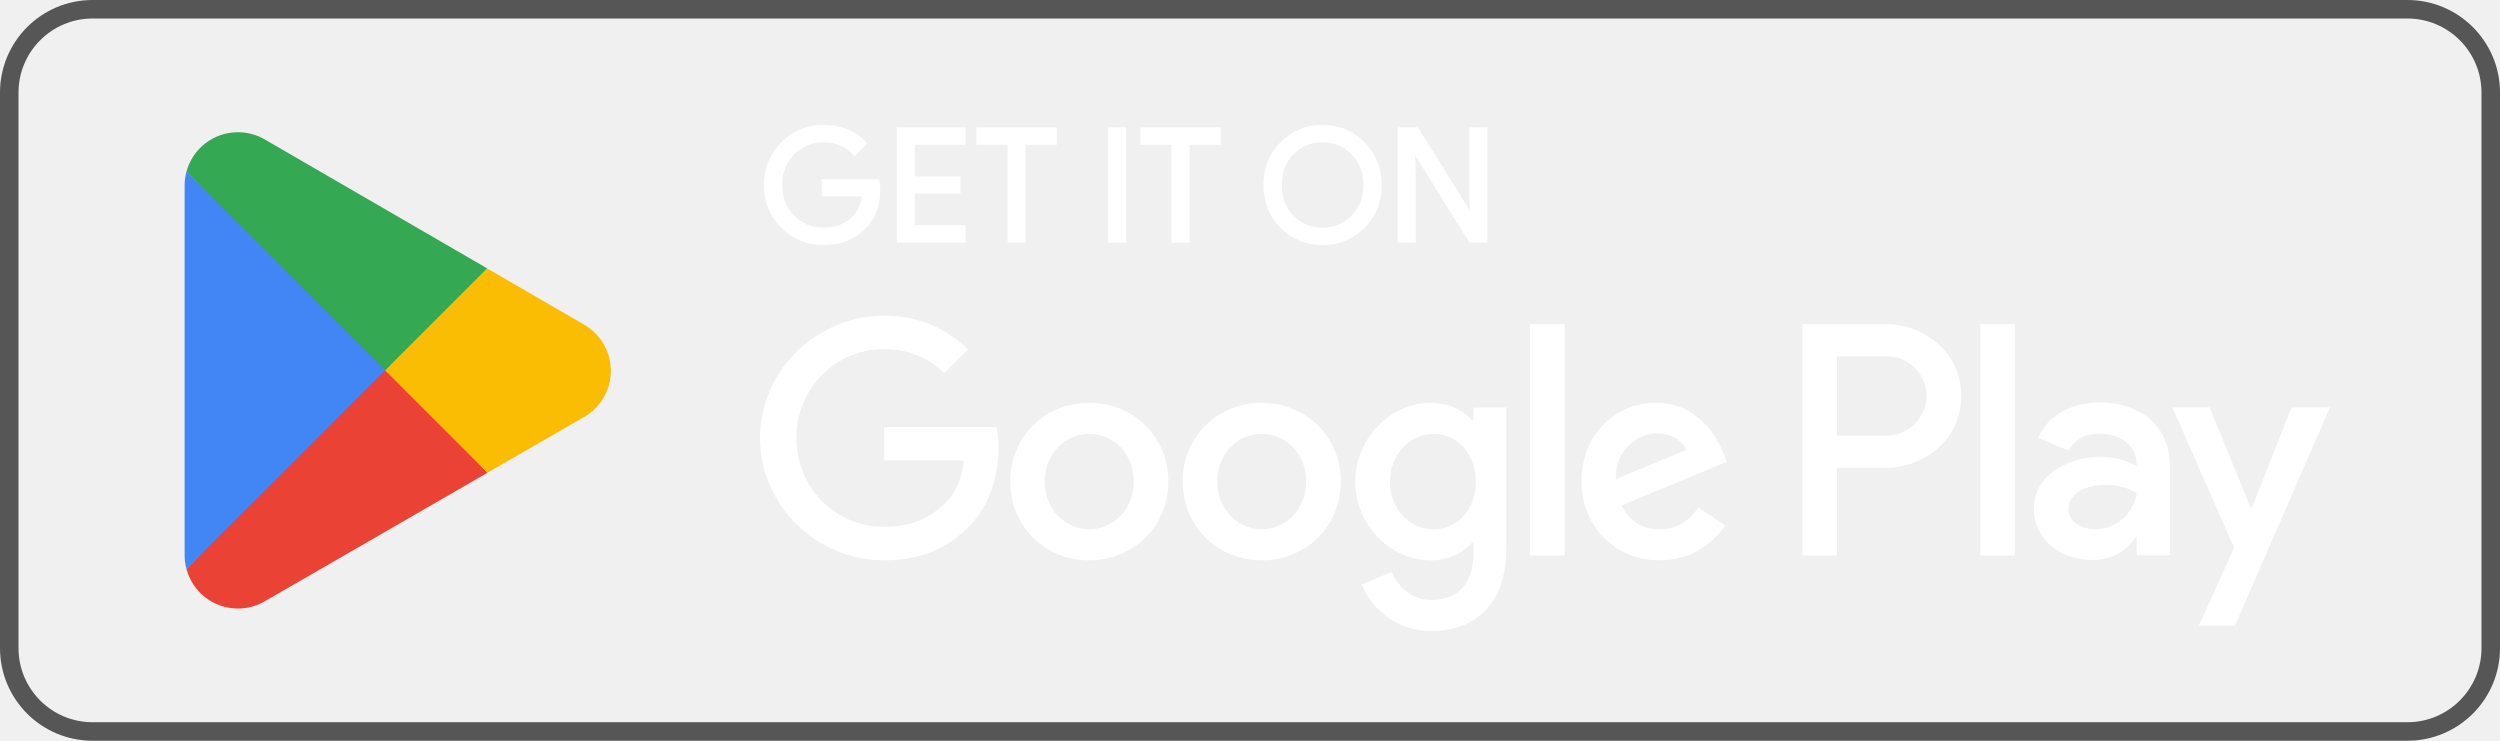
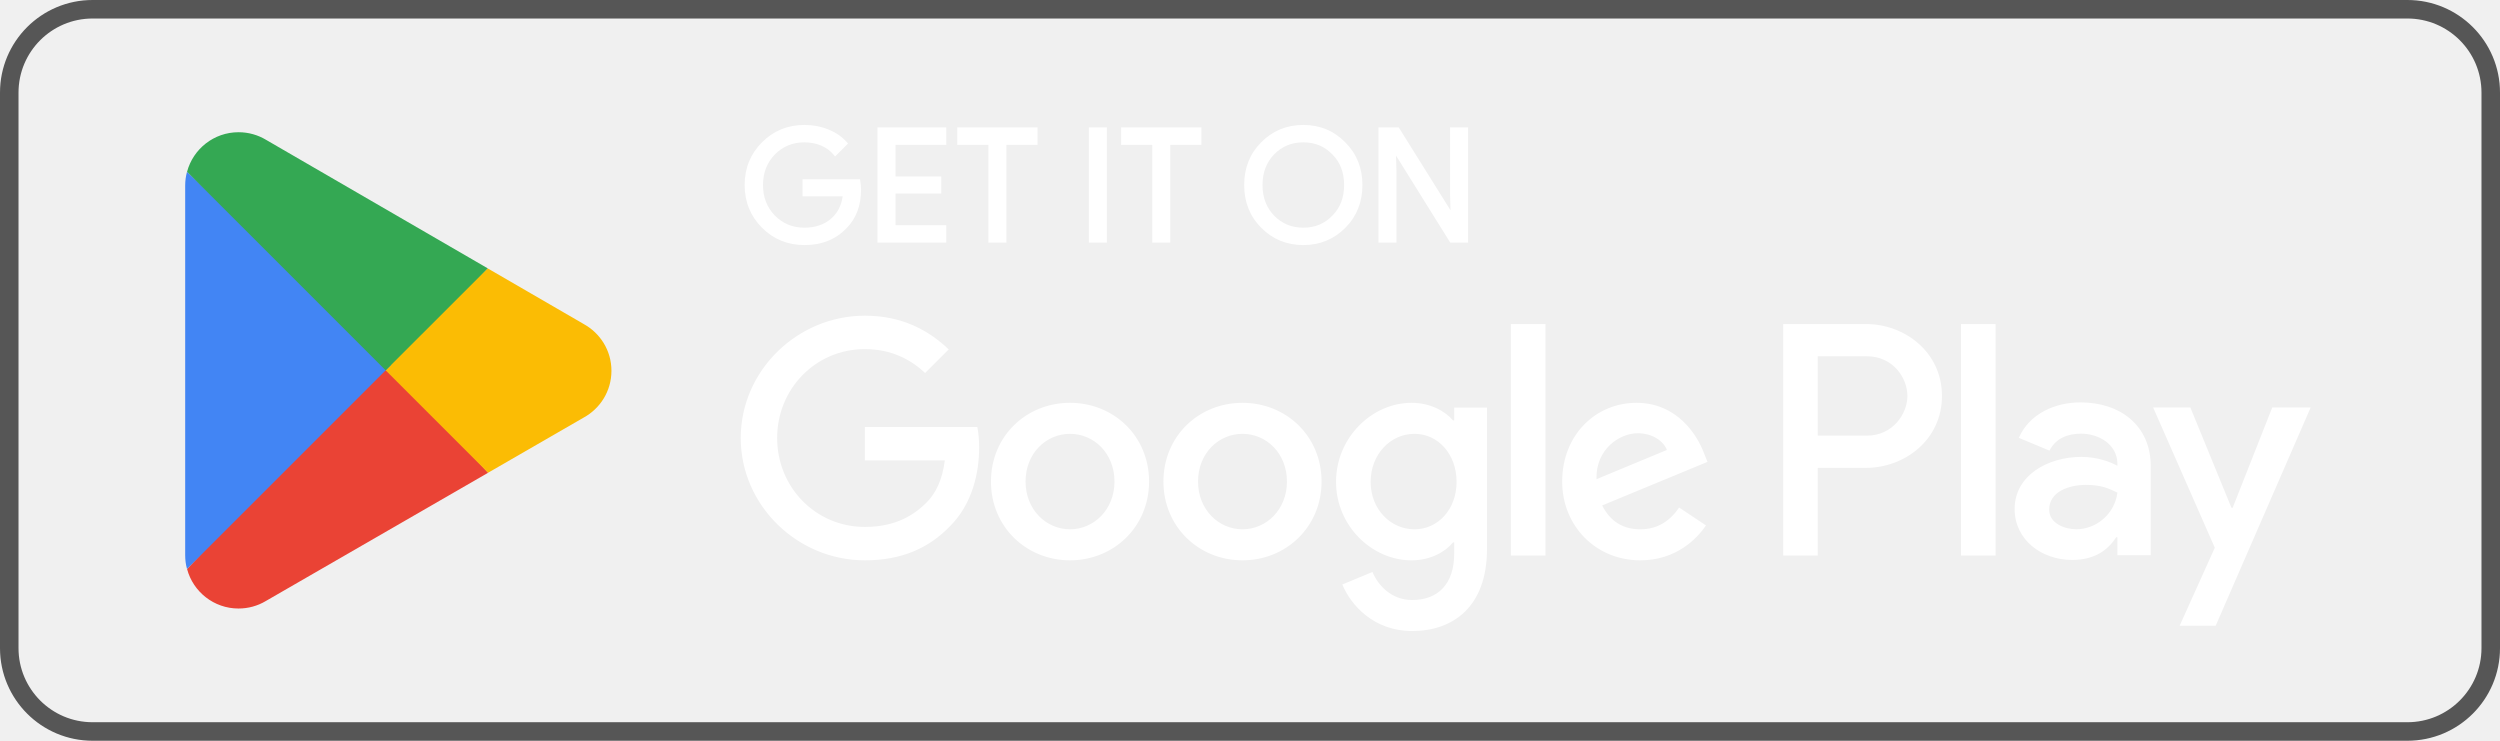
<svg xmlns="http://www.w3.org/2000/svg" width="135" height="40" viewBox="0 0 135 40" fill="none">
-   <rect x="0.5" y="0.5" width="134" height="39" rx="4.5" stroke="#565656" />
-   <path d="M106.935 30H108.801V17.498H106.935V30ZM123.742 22.002L121.603 27.422H121.539L119.319 22.002H117.309L120.639 29.577L118.74 33.791H120.686L125.817 22.002H123.742ZM113.159 28.58C112.549 28.58 111.696 28.274 111.696 27.518C111.696 26.553 112.758 26.184 113.674 26.184C114.494 26.184 114.881 26.36 115.379 26.602C115.234 27.76 114.237 28.58 113.159 28.58V28.58ZM113.385 21.729C112.034 21.729 110.635 22.324 110.056 23.643L111.712 24.334C112.066 23.643 112.725 23.418 113.417 23.418C114.382 23.418 115.363 23.996 115.379 25.026V25.154C115.041 24.961 114.317 24.672 113.433 24.672C111.647 24.672 109.83 25.653 109.83 27.486C109.83 29.159 111.294 30.237 112.934 30.237C114.188 30.237 114.881 29.674 115.314 29.014H115.379V29.98H117.181V25.186C117.181 22.967 115.523 21.729 113.385 21.729V21.729ZM101.853 23.524H99.199V19.239H101.853C103.248 19.239 104.04 20.393 104.04 21.381C104.04 22.35 103.248 23.524 101.853 23.524V23.524ZM101.805 17.498H97.333V30H99.199V25.264H101.805C103.873 25.264 105.906 23.767 105.906 21.381C105.906 18.996 103.873 17.498 101.805 17.498ZM77.423 28.582C76.134 28.582 75.055 27.503 75.055 26.021C75.055 24.522 76.134 23.427 77.423 23.427C78.696 23.427 79.695 24.522 79.695 26.021C79.695 27.503 78.696 28.582 77.423 28.582V28.582ZM79.566 22.702H79.501C79.083 22.203 78.277 21.752 77.262 21.752C75.135 21.752 73.186 23.621 73.186 26.021C73.186 28.405 75.135 30.258 77.262 30.258C78.277 30.258 79.083 29.807 79.501 29.291H79.566V29.903C79.566 31.531 78.696 32.4 77.294 32.4C76.151 32.4 75.442 31.579 75.152 30.886L73.525 31.563C73.992 32.69 75.232 34.076 77.294 34.076C79.486 34.076 81.338 32.787 81.338 29.645V22.009H79.566V22.702ZM82.627 30H84.496V17.498H82.627V30ZM87.251 25.876C87.203 24.232 88.524 23.395 89.474 23.395C90.215 23.395 90.843 23.766 91.053 24.297L87.251 25.876ZM93.05 24.458C92.696 23.508 91.617 21.752 89.409 21.752C87.218 21.752 85.398 23.475 85.398 26.005C85.398 28.389 87.203 30.258 89.618 30.258C91.568 30.258 92.696 29.066 93.163 28.373L91.713 27.406C91.23 28.115 90.57 28.582 89.618 28.582C88.668 28.582 87.992 28.147 87.557 27.293L93.243 24.941L93.05 24.458ZM47.742 23.057V24.861H52.06C51.931 25.876 51.593 26.617 51.077 27.132C50.449 27.761 49.466 28.453 47.742 28.453C45.084 28.453 43.006 26.311 43.006 23.653C43.006 20.994 45.084 18.852 47.742 18.852C49.176 18.852 50.223 19.416 50.997 20.141L52.27 18.868C51.19 17.837 49.756 17.047 47.742 17.047C44.101 17.047 41.04 20.012 41.04 23.653C41.04 27.293 44.101 30.258 47.742 30.258C49.708 30.258 51.19 29.613 52.35 28.405C53.542 27.213 53.913 25.538 53.913 24.184C53.913 23.766 53.88 23.379 53.816 23.057H47.742ZM58.821 28.582C57.532 28.582 56.42 27.519 56.42 26.005C56.42 24.474 57.532 23.427 58.821 23.427C60.11 23.427 61.222 24.474 61.222 26.005C61.222 27.519 60.11 28.582 58.821 28.582V28.582ZM58.821 21.752C56.468 21.752 54.552 23.54 54.552 26.005C54.552 28.453 56.468 30.258 58.821 30.258C61.173 30.258 63.09 28.453 63.09 26.005C63.09 23.54 61.173 21.752 58.821 21.752ZM68.134 28.582C66.846 28.582 65.734 27.519 65.734 26.005C65.734 24.474 66.846 23.427 68.134 23.427C69.423 23.427 70.534 24.474 70.534 26.005C70.534 27.519 69.423 28.582 68.134 28.582ZM68.134 21.752C65.782 21.752 63.865 23.54 63.865 26.005C63.865 28.453 65.782 30.258 68.134 30.258C70.487 30.258 72.404 28.453 72.404 26.005C72.404 23.54 70.487 21.752 68.134 21.752Z" fill="white" />
-   <path d="M44.477 13.234C43.581 13.234 42.809 12.919 42.188 12.297C41.566 11.675 41.251 10.896 41.251 9.991C41.251 9.085 41.566 8.307 42.188 7.684C42.809 7.062 43.581 6.747 44.477 6.747C44.934 6.747 45.36 6.826 45.767 6.99C46.175 7.154 46.508 7.382 46.771 7.681L46.833 7.751L46.133 8.451L46.064 8.365C45.889 8.151 45.668 7.984 45.387 7.864C45.108 7.743 44.802 7.687 44.477 7.687C43.846 7.687 43.322 7.902 42.884 8.338C42.884 8.338 42.884 8.338 42.884 8.338C42.456 8.783 42.241 9.324 42.241 9.991C42.241 10.658 42.456 11.199 42.885 11.644C43.322 12.08 43.846 12.295 44.477 12.295C45.055 12.295 45.533 12.134 45.909 11.815H45.909C46.259 11.517 46.469 11.115 46.544 10.603H44.377V9.681H47.48L47.493 9.766C47.519 9.928 47.536 10.084 47.536 10.234C47.536 11.095 47.274 11.797 46.76 12.313C46.179 12.929 45.415 13.234 44.477 13.234L44.477 13.234ZM71.419 13.234C70.521 13.234 69.759 12.919 69.145 12.297C69.145 12.297 69.145 12.297 69.145 12.297C69.145 12.297 69.145 12.297 69.145 12.297C68.53 11.682 68.225 10.903 68.225 9.991C68.225 9.078 68.53 8.299 69.145 7.684C69.145 7.684 69.145 7.684 69.145 7.684L69.145 7.684C69.759 7.062 70.521 6.747 71.419 6.747C72.315 6.747 73.077 7.062 73.691 7.693C74.306 8.308 74.611 9.086 74.611 9.991C74.611 10.903 74.306 11.682 73.692 12.297L73.691 12.297C73.077 12.919 72.308 13.234 71.419 13.234L71.419 13.234ZM48.424 13.1V6.881H48.524H52.138V7.822H49.398V9.53H51.87V10.452H49.398V12.161H52.138V13.1H48.424ZM54.411 13.1V7.822H52.73V6.881H57.066V7.822H56.966H55.385V13.1H54.411ZM59.837 13.1V6.881H60.811V6.981V13.1H59.837ZM63.261 13.1V7.822H61.58V6.881H65.916V7.822H65.816H64.234V13.1H63.261ZM75.475 13.1V6.881H76.573L79.366 11.354L79.342 10.505V6.881H80.316V13.1H79.352L76.424 8.402L76.448 9.25V9.252V13.1H75.475ZM71.419 12.295C72.05 12.295 72.566 12.08 72.986 11.645L72.987 11.644L72.987 11.643C73.413 11.217 73.622 10.668 73.622 9.991C73.622 9.315 73.413 8.764 72.987 8.338L72.987 8.337L72.986 8.337C72.566 7.902 72.05 7.687 71.419 7.687C70.786 7.687 70.271 7.901 69.843 8.336L69.842 8.337C69.424 8.773 69.216 9.315 69.216 9.991C69.216 10.668 69.424 11.208 69.842 11.645L69.843 11.645C70.271 12.08 70.786 12.295 71.419 12.295V12.295Z" fill="white" />
-   <path d="M20.715 19.423L10.068 30.723C10.069 30.726 10.07 30.727 10.07 30.73C10.396 31.957 11.517 32.86 12.847 32.86C13.379 32.86 13.878 32.717 14.306 32.464L14.34 32.444L26.324 25.529L20.715 19.423" fill="#EA4335" />
-   <path d="M31.486 17.499L31.476 17.492L26.302 14.493L20.473 19.679L26.322 25.528L31.469 22.558C32.371 22.071 32.984 21.12 32.984 20.023C32.984 18.934 32.379 17.988 31.486 17.499" fill="#FBBC04" />
-   <path d="M10.068 9.276C10.004 9.512 9.97 9.759 9.97 10.016V29.984C9.97 30.24 10.004 30.488 10.068 30.723L21.081 19.712L10.068 9.276Z" fill="#4285F4" />
-   <path d="M20.793 20L26.304 14.491L14.334 7.551C13.898 7.29 13.391 7.14 12.847 7.14C11.517 7.14 10.395 8.045 10.068 9.273C10.068 9.275 10.068 9.275 10.068 9.277L20.793 20Z" fill="#34A853" />
+   <g clip-path="url(#clip0_1546_27)">
+     <path d="M130 0.5H5C2.515 0.5 0.5 2.515 0.5 5V35C0.5 37.485 2.515 39.5 5 39.5H130C132.485 39.5 134.5 37.485 134.5 35V5C134.5 2.515 132.485 0.5 130 0.5Z" stroke="#565656" />
+     <path d="M105.895 30H107.761V17.498H105.895V30ZM122.702 22.002L120.563 27.422H120.499L118.279 22.002H116.269L119.599 29.577L117.7 33.791H119.646L124.777 22.002H122.702ZM112.119 28.58C111.509 28.58 110.656 28.274 110.656 27.518C110.656 26.554 111.718 26.184 112.634 26.184C113.454 26.184 113.841 26.36 114.339 26.602C114.194 27.76 113.197 28.58 112.119 28.58ZM112.345 21.729C110.994 21.729 109.595 22.324 109.016 23.643L110.672 24.334C111.026 23.643 111.685 23.418 112.377 23.418C113.342 23.418 114.323 23.996 114.339 25.026V25.154C114.001 24.961 113.277 24.672 112.393 24.672C110.607 24.672 108.79 25.653 108.79 27.486C108.79 29.159 110.254 30.237 111.894 30.237C113.148 30.237 113.841 29.674 114.274 29.014H114.339V29.98H116.141V25.186C116.141 22.967 114.483 21.729 112.345 21.729ZM100.813 23.524H98.159V19.239H100.813C102.208 19.239 103 20.393 103 21.381C103 22.35 102.208 23.524 100.813 23.524ZM100.765 17.498H96.293V30H98.159V25.264H100.765C102.833 25.264 104.866 23.767 104.866 21.381C104.866 18.996 102.833 17.498 100.765 17.498ZM76.383 28.582C75.094 28.582 74.015 27.503 74.015 26.021C74.015 24.522 75.094 23.427 76.383 23.427C77.656 23.427 78.655 24.522 78.655 26.021C78.655 27.503 77.656 28.582 76.383 28.582ZM78.526 22.702H78.461C78.043 22.203 77.237 21.752 76.222 21.752C74.095 21.752 72.146 23.621 72.146 26.021C72.146 28.405 74.095 30.258 76.222 30.258C77.237 30.258 78.043 29.807 78.461 29.291H78.526V29.903C78.526 31.531 77.656 32.401 76.254 32.401C75.111 32.401 74.402 31.579 74.112 30.886L72.485 31.563C72.952 32.69 74.192 34.076 76.254 34.076C78.446 34.076 80.298 32.787 80.298 29.645V22.009H78.526V22.702ZM81.588 30H83.456V17.498H81.588V30ZM86.211 25.876C86.162 24.233 87.484 23.395 88.434 23.395C89.175 23.395 89.803 23.766 90.013 24.297L86.211 25.876ZM92.01 24.458C91.656 23.508 90.577 21.752 88.37 21.752C86.178 21.752 84.358 23.476 84.358 26.005C84.358 28.389 86.162 30.258 88.579 30.258C90.528 30.258 91.656 29.066 92.123 28.373L90.673 27.406C90.19 28.115 89.53 28.582 88.579 28.582C87.629 28.582 86.952 28.147 86.517 27.294L92.204 24.942L92.01 24.458ZM46.702 23.057V24.861H51.02C50.891 25.876 50.553 26.617 50.037 27.133C49.409 27.761 48.426 28.454 46.702 28.454C44.044 28.454 41.966 26.311 41.966 23.653C41.966 20.995 44.044 18.852 46.702 18.852C48.136 18.852 49.183 19.416 49.957 20.141L51.23 18.868C50.15 17.837 48.716 17.047 46.702 17.047C43.061 17.047 40 20.012 40 23.653C40 27.294 43.061 30.258 46.702 30.258C48.668 30.258 50.15 29.613 51.31 28.405C52.502 27.213 52.873 25.538 52.873 24.184C52.873 23.766 52.84 23.379 52.776 23.057H46.702ZM57.781 28.582C56.492 28.582 55.38 27.519 55.38 26.005C55.38 24.474 56.492 23.427 57.781 23.427C59.07 23.427 60.182 24.474 60.182 26.005C60.182 27.519 59.07 28.582 57.781 28.582ZM57.781 21.752C55.428 21.752 53.512 23.54 53.512 26.005C53.512 28.454 55.428 30.258 57.781 30.258C60.133 30.258 62.05 28.454 62.05 26.005C62.05 23.54 60.133 21.752 57.781 21.752ZM67.094 28.582C65.806 28.582 64.694 27.519 64.694 26.005C64.694 24.474 65.806 23.427 67.094 23.427C68.383 23.427 69.495 24.474 69.495 26.005C69.495 27.519 68.383 28.582 67.094 28.582ZM67.094 21.752C64.742 21.752 62.825 23.54 62.825 26.005C62.825 28.454 64.742 30.258 67.094 30.258C69.447 30.258 71.364 28.454 71.364 26.005C71.364 23.54 69.447 21.752 67.094 21.752Z" fill="white" />
+     <path d="M43.438 13.234C42.541 13.234 41.77 12.919 41.148 12.297C40.526 11.675 40.211 10.896 40.211 9.991C40.211 9.085 40.526 8.307 41.148 7.684C41.77 7.062 42.541 6.747 43.438 6.747C43.894 6.747 44.321 6.826 44.728 6.99C45.135 7.154 45.469 7.382 45.731 7.681L45.793 7.751L45.094 8.451L45.024 8.365C44.85 8.151 44.628 7.984 44.348 7.864C44.068 7.743 43.762 7.687 43.438 7.687C42.806 7.687 42.282 7.902 41.844 8.338C41.845 8.338 41.844 8.338 41.844 8.338C41.417 8.783 41.202 9.324 41.202 9.991C41.202 10.658 41.417 11.199 41.845 11.644C42.282 12.08 42.806 12.295 43.437 12.295C44.016 12.295 44.494 12.134 44.87 11.815C45.219 11.517 45.43 11.115 45.504 10.603H43.337V9.681H46.44L46.453 9.766C46.479 9.928 46.497 10.084 46.497 10.234C46.497 11.095 46.235 11.797 45.72 12.313C45.139 12.929 44.376 13.234 43.438 13.234ZM70.379 13.234C69.481 13.234 68.719 12.919 68.105 12.297C67.491 11.682 67.186 10.903 67.186 9.991C67.186 9.078 67.49 8.299 68.105 7.684C68.105 7.684 68.105 7.684 68.105 7.684C68.719 7.063 69.481 6.747 70.379 6.747C71.275 6.747 72.038 7.062 72.651 7.693C73.266 8.308 73.571 9.086 73.571 9.991C73.571 10.903 73.266 11.682 72.652 12.297C72.038 12.919 71.268 13.234 70.379 13.234ZM47.385 13.1V6.881H47.485H51.099V7.822H48.358V9.53H50.83V10.452H48.358V12.161H51.099V13.1H47.385ZM53.372 13.1V7.822H51.691V6.881H56.026V7.822H55.926H54.345V13.1H53.372ZM58.798 13.1V6.881H59.771V6.981V13.1H58.798ZM62.221 13.1V7.822H60.54V6.881H64.876V7.822H64.776H63.195V13.1H62.221ZM74.436 13.1V6.881H75.533L78.327 11.354L78.303 10.505V6.881H79.276V13.1H78.313L75.385 8.402L75.409 9.25V9.252V13.1H74.436ZM70.379 12.295C71.011 12.295 71.526 12.08 71.946 11.645L71.947 11.644C72.373 11.218 72.582 10.668 72.582 9.991C72.582 9.315 72.374 8.764 71.948 8.338L71.946 8.337C71.526 7.902 71.011 7.687 70.379 7.687C69.747 7.687 69.231 7.901 68.803 8.336C68.385 8.773 68.176 9.315 68.176 9.991C68.176 10.668 68.384 11.208 68.803 11.645C69.231 12.08 69.747 12.295 70.379 12.295Z" fill="white" />
+     <path d="M20.748 19.423L10.102 30.723C10.102 30.726 10.103 30.727 10.103 30.73C10.43 31.957 11.55 32.86 12.88 32.86C13.412 32.86 13.911 32.717 14.339 32.464L14.373 32.444L26.358 25.529L20.748 19.423Z" fill="#EA4335" />
+     <path d="M31.521 17.499L31.511 17.492L26.337 14.493L20.508 19.68L26.357 25.528L31.503 22.558C32.406 22.071 33.018 21.12 33.018 20.023C33.018 18.934 32.414 17.988 31.521 17.499Z" fill="#FBBC04" />
+     <path d="M10.098 9.276C10.034 9.512 10 9.759 10 10.016V29.984C10 30.24 10.033 30.488 10.098 30.723L21.111 19.712L10.098 9.276Z" fill="#4285F4" />
+     <path d="M20.827 20L26.338 14.491L14.367 7.551C13.932 7.29 13.424 7.14 12.881 7.14C11.551 7.14 10.429 8.045 10.102 9.273L10.102 9.277L20.827 20Z" fill="#34A853" />
+   </g>
+   <defs>
+     <clipPath id="clip0_1546_27">
+       <rect width="135" height="40" fill="white" />
+     </clipPath>
+   </defs>
</svg>
